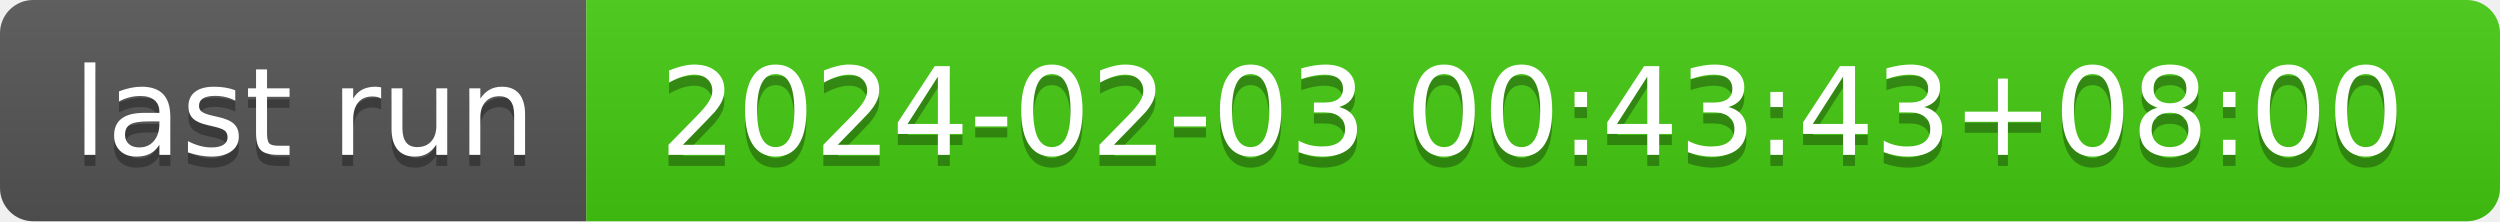
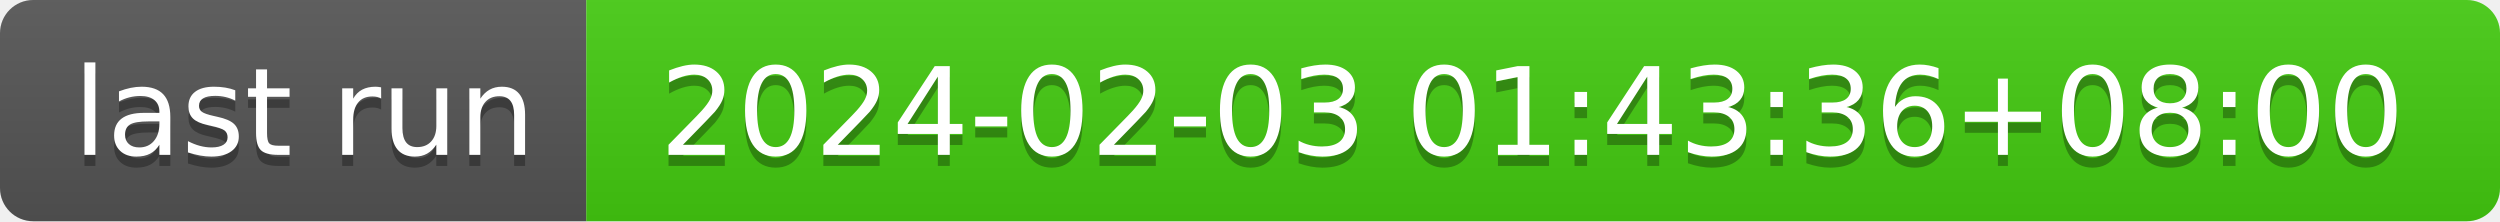
- <svg xmlns="http://www.w3.org/2000/svg" width="226" height="20" role="img" aria-label="last run: 2024-02-03 00:43:43+08:00">
+ <svg xmlns="http://www.w3.org/2000/svg" width="226" height="20" role="img" aria-label="last run: 2024-02-03 01:43:36+08:00">
  <linearGradient id="s" x2="0" y2="100%">
    <stop offset="0" stop-color="#bbb" stop-opacity=".1" />
    <stop offset="1" stop-opacity=".1" />
  </linearGradient>
  <clipPath id="r">
    <rect width="226" height="20" rx="3" fill="#fff" />
  </clipPath>
  <g clip-path="url(#r)">
    <rect width="53" height="20" fill="#555" />
    <rect x="53" width="173" height="20" fill="#4c1" />
    <rect width="226" height="20" fill="url(#s)" />
  </g>
  <g fill="#fff" text-anchor="middle" font-family="Verdana,Geneva,DejaVu Sans,sans-serif" text-rendering="geometricPrecision" font-size="110">
    <text aria-hidden="true" x="275" y="150" fill="#010101" fill-opacity=".3" transform="scale(.1)" textLength="430">last run</text>
    <text x="275" y="140" transform="scale(.1)" fill="#fff" textLength="430">last run</text>
-     <text aria-hidden="true" x="1385" y="150" fill="#010101" fill-opacity=".3" transform="scale(.1)" textLength="1630">2024-02-03 00:43:43+08:00</text>
-     <text x="1385" y="140" transform="scale(.1)" fill="#fff" textLength="1630">2024-02-03 00:43:43+08:00</text>
+     <text aria-hidden="true" x="1385" y="150" fill="#010101" fill-opacity=".3" transform="scale(.1)" textLength="1630">2024-02-03 01:43:36+08:00</text>
+     <text x="1385" y="140" transform="scale(.1)" fill="#fff" textLength="1630">2024-02-03 01:43:36+08:00</text>
  </g>
</svg>
